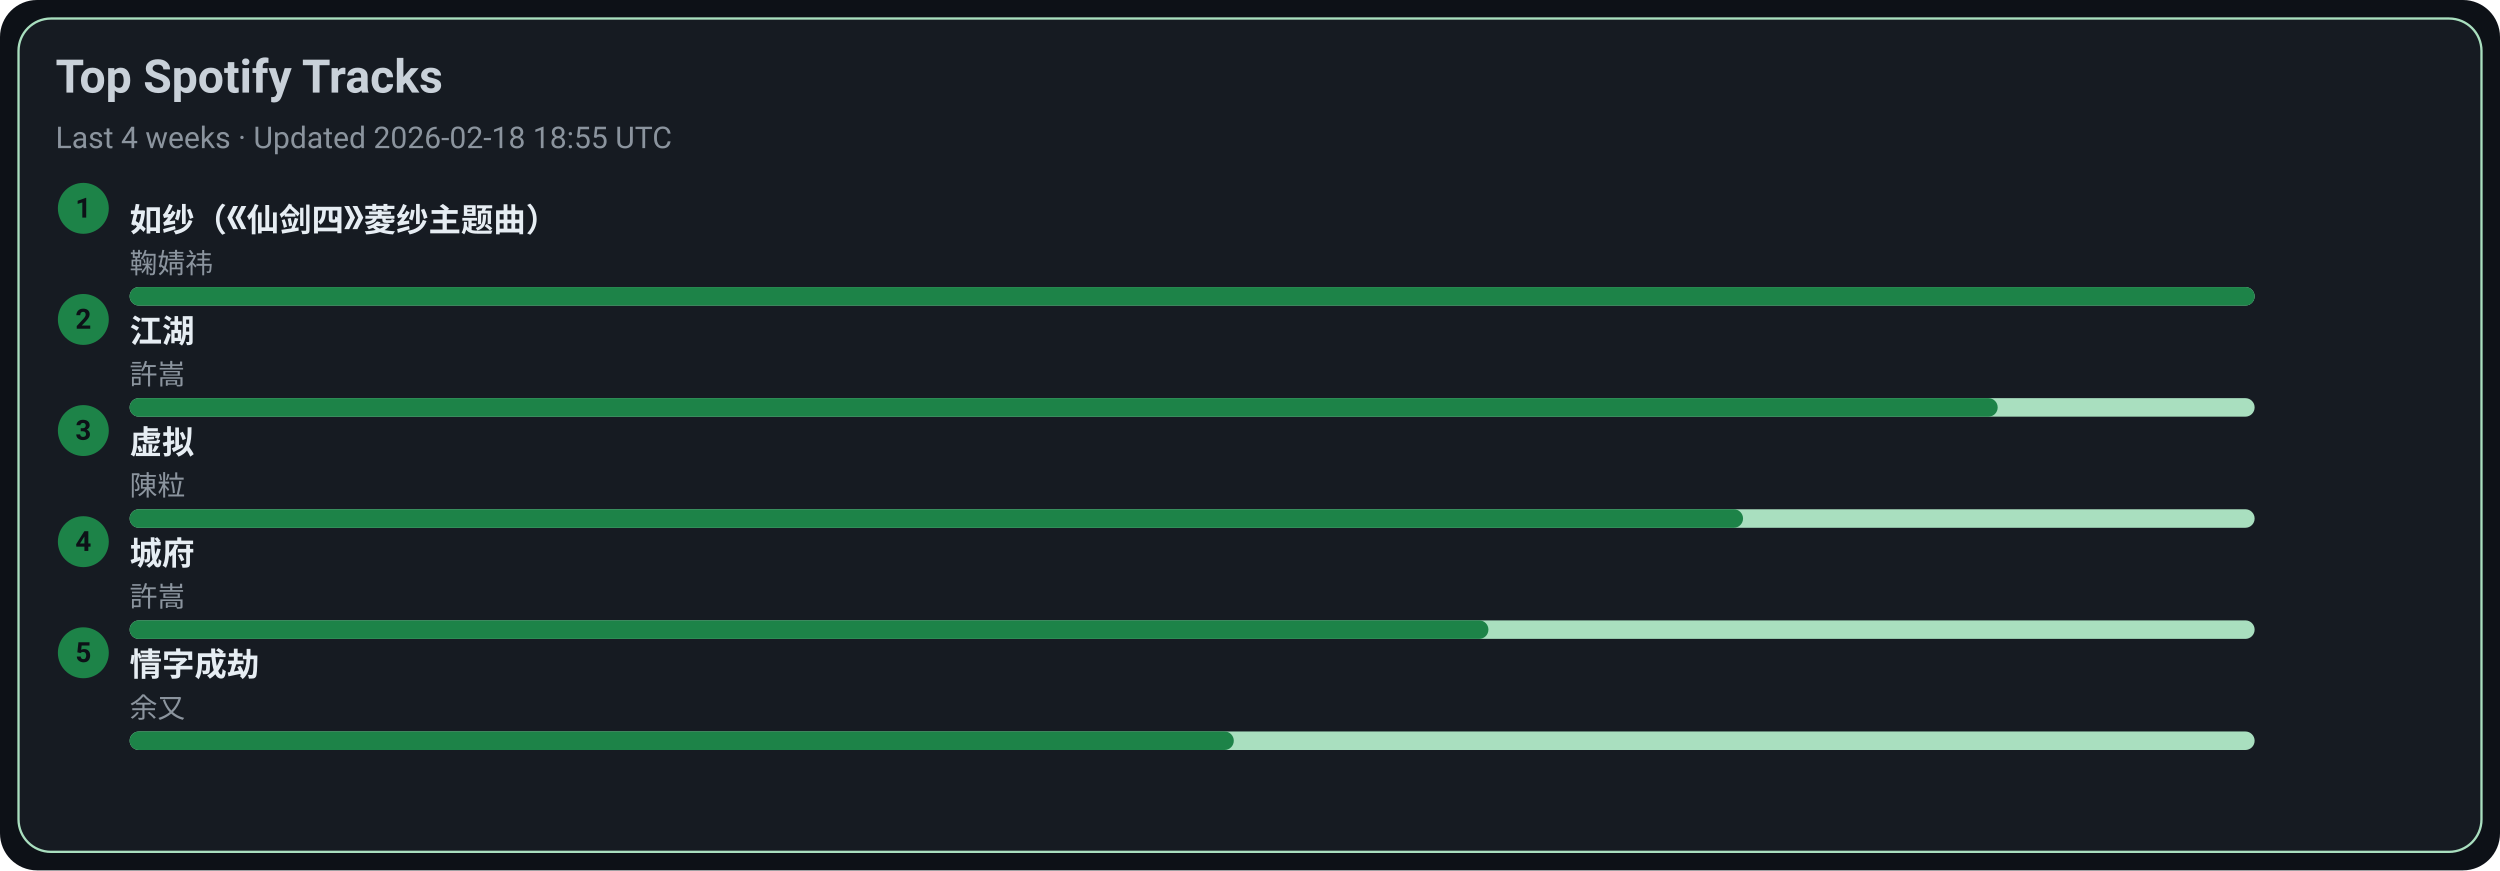
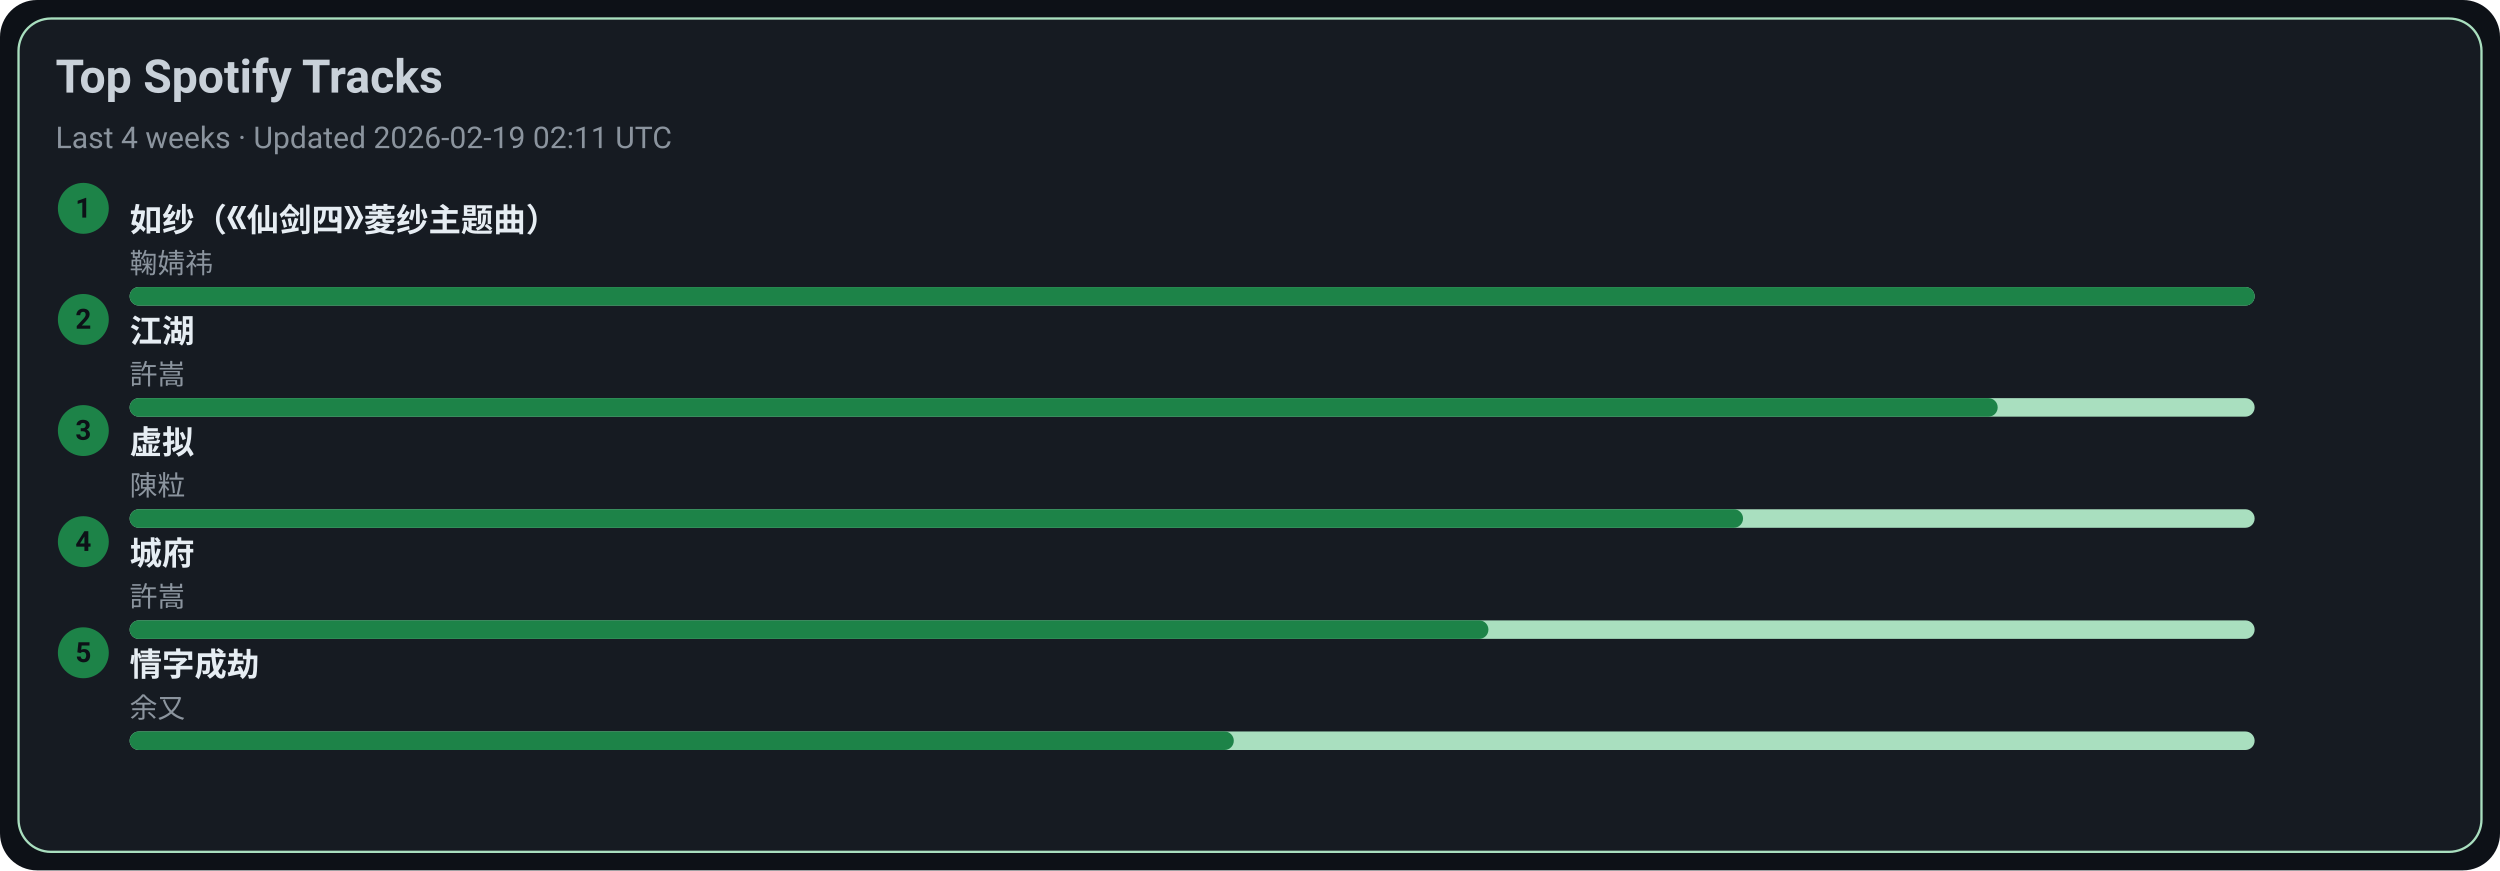
<svg xmlns="http://www.w3.org/2000/svg" width="1080" height="376" viewBox="0 0 1080 376">
  <style>text{font-family:-apple-system,BlinkMacSystemFont,Segoe UI,Roboto,Ubuntu,Helvetica Neue,Arial,Noto Sans,sans-serif}</style>
  <rect width="1080" height="376" rx="16" fill="#0d1117" />
  <rect x="8" y="8" width="1064" height="360" rx="14" fill="#161b22" stroke="#A9DFBF" />
  <text x="24" y="40" font-size="20" fill="#c9d1d9" font-weight="600">Top Spotify Tracks</text>
-   <text x="24" y="64" font-size="13" fill="#8b949e">Last 4 weeks · Updated 2026-02-18 18:55 UTC</text>
+   <text x="24" y="64" font-size="13" fill="#8b949e">Last 4 weeks · Updated 2026-02-19 02:11 UTC</text>
  <circle cx="36" cy="90" r="11" fill="#1D8348" />
  <text x="36" y="94" text-anchor="middle" font-size="12" fill="#0d1117" font-weight="700">1</text>
  <a href="https://open.spotify.com/track/69FUNgvEVkNbHq43lgvdme" target="_blank" rel="noopener noreferrer">
    <text x="56" y="100" font-size="14" fill="#e6edf3" font-weight="600">如纱（《仙剑四》菱纱主题曲）</text>
  </a>
  <text x="56" y="118" font-size="12" fill="#8b949e">鞠婧祎</text>
  <rect x="56" y="124" width="918" height="8" rx="4" fill="#A9DFBF" />
  <rect x="56" y="124" width="918" height="8" rx="4" fill="#1D8348" />
  <circle cx="36" cy="138" r="11" fill="#1D8348" />
  <text x="36" y="142" text-anchor="middle" font-size="12" fill="#0d1117" font-weight="700">2</text>
  <a href="https://open.spotify.com/track/03PCdwqajii1xgp7WIozzC" target="_blank" rel="noopener noreferrer">
    <text x="56" y="148" font-size="14" fill="#e6edf3" font-weight="600">江湖</text>
  </a>
  <text x="56" y="166" font-size="12" fill="#8b949e">許嵩</text>
  <rect x="56" y="172" width="918" height="8" rx="4" fill="#A9DFBF" />
  <rect x="56" y="172" width="807" height="8" rx="4" fill="#1D8348" />
  <circle cx="36" cy="186" r="11" fill="#1D8348" />
  <text x="36" y="190" text-anchor="middle" font-size="12" fill="#0d1117" font-weight="700">3</text>
  <a href="https://open.spotify.com/track/5l9sg05BhpfsdLfRvjGsAf" target="_blank" rel="noopener noreferrer">
    <text x="56" y="196" font-size="14" fill="#e6edf3" font-weight="600">虚拟</text>
  </a>
  <text x="56" y="214" font-size="12" fill="#8b949e">陳粒</text>
  <rect x="56" y="220" width="918" height="8" rx="4" fill="#A9DFBF" />
  <rect x="56" y="220" width="697" height="8" rx="4" fill="#1D8348" />
  <circle cx="36" cy="234" r="11" fill="#1D8348" />
  <text x="36" y="238" text-anchor="middle" font-size="12" fill="#0d1117" font-weight="700">4</text>
  <a href="https://open.spotify.com/track/4AmlSf7hye0QVpnHCcEoEw" target="_blank" rel="noopener noreferrer">
    <text x="56" y="244" font-size="14" fill="#e6edf3" font-weight="600">城府</text>
  </a>
  <text x="56" y="262" font-size="12" fill="#8b949e">許嵩</text>
  <rect x="56" y="268" width="918" height="8" rx="4" fill="#A9DFBF" />
  <rect x="56" y="268" width="587" height="8" rx="4" fill="#1D8348" />
  <circle cx="36" cy="282" r="11" fill="#1D8348" />
  <text x="36" y="286" text-anchor="middle" font-size="12" fill="#0d1117" font-weight="700">5</text>
  <a href="https://open.spotify.com/track/6PLof7Z5mvbp9im83J4m3m" target="_blank" rel="noopener noreferrer">
    <text x="56" y="292" font-size="14" fill="#e6edf3" font-weight="600">情字成劫</text>
  </a>
  <text x="56" y="310" font-size="12" fill="#8b949e">余又</text>
  <rect x="56" y="316" width="918" height="8" rx="4" fill="#A9DFBF" />
  <rect x="56" y="316" width="477" height="8" rx="4" fill="#1D8348" />
</svg>
